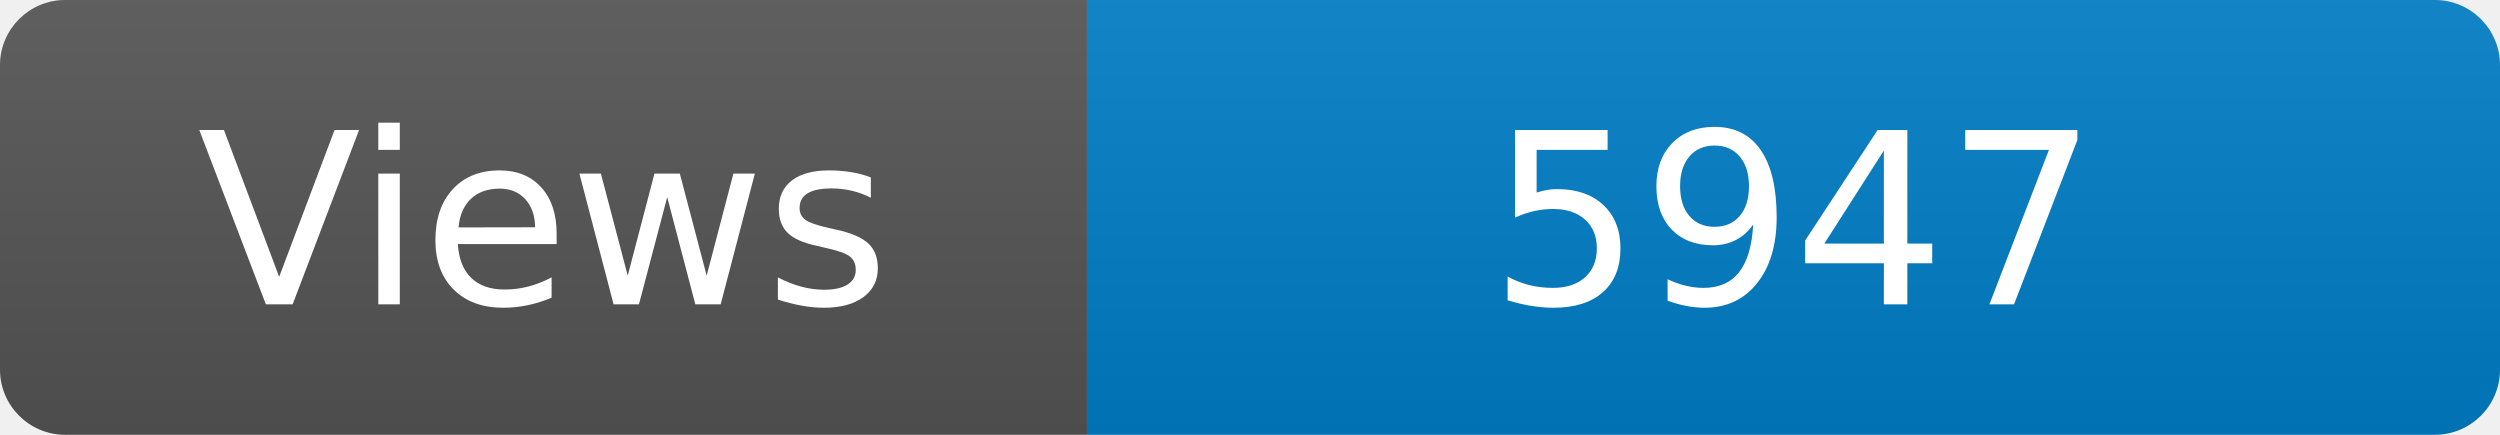
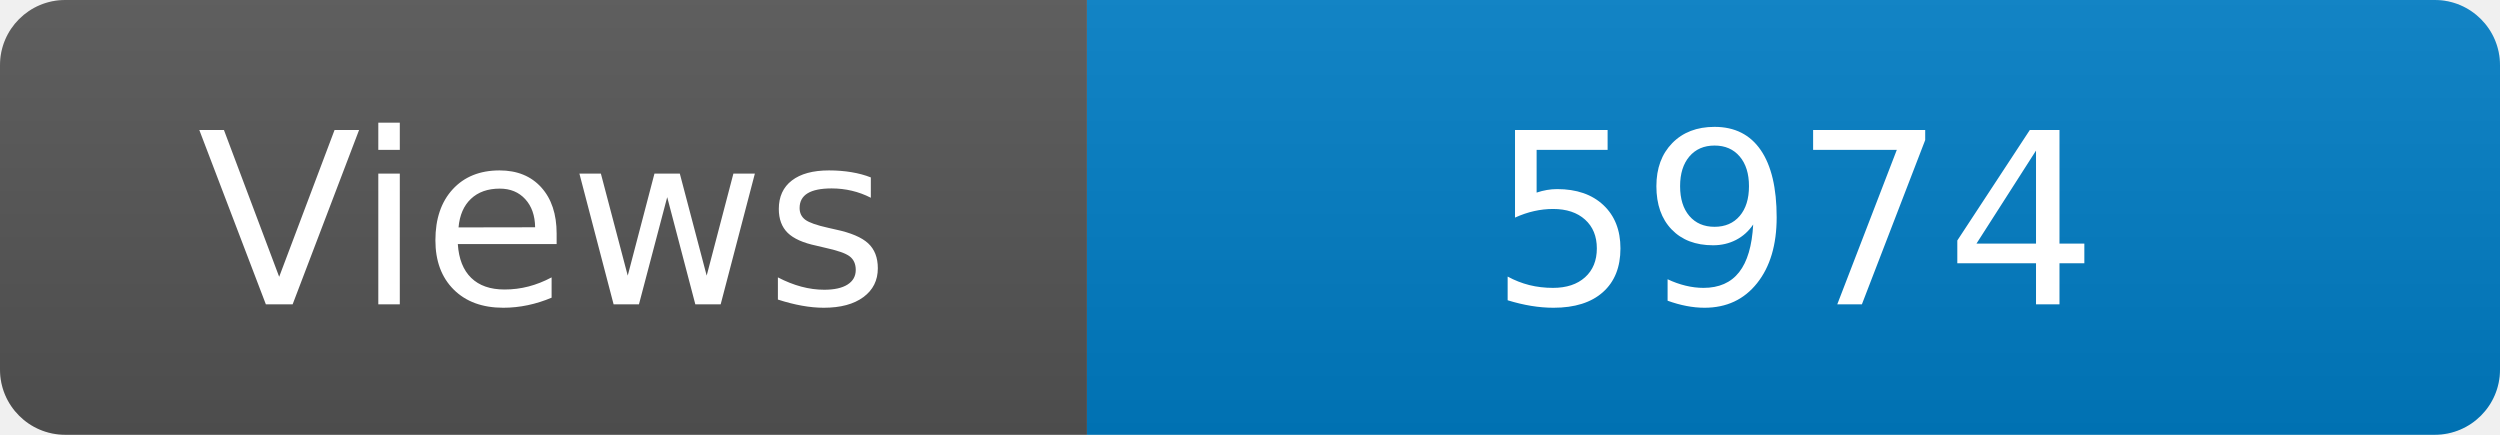
<svg xmlns="http://www.w3.org/2000/svg" width="115" height="20" role="img" aria-label="Maintained?: yes">
  <linearGradient id="s" x2="0" y2="100%">
    <stop offset="0" stop-color="#bbb" stop-opacity=".1" />
    <stop offset="1" stop-opacity=".1" />
  </linearGradient>
  <clipPath id="r">
    <rect width="115" height="20" rx="3" fill="#fff" />
  </clipPath>
  <g clip-path="url(#r)">
    <rect width="50" height="20" fill="#555" />
    <rect x="50" width="160" height="20" fill="#007ec6" />
    <rect width="115" height="20" fill="url(#s)" />
  </g>
  <g fill="#fff" text-anchor="middle" font-family="Verdana,Geneva,DejaVu Sans,sans-serif" font-size="110">
    <text x="250" y="140" transform="scale(.1)" fill="#fff">Views</text>
-     <text x="825" y="140" transform="scale(.1)" fill="#fff">5947</text>
+     <text x="825" y="140" transform="scale(.1)" fill="#fff">5974</text>
  </g>
</svg>
